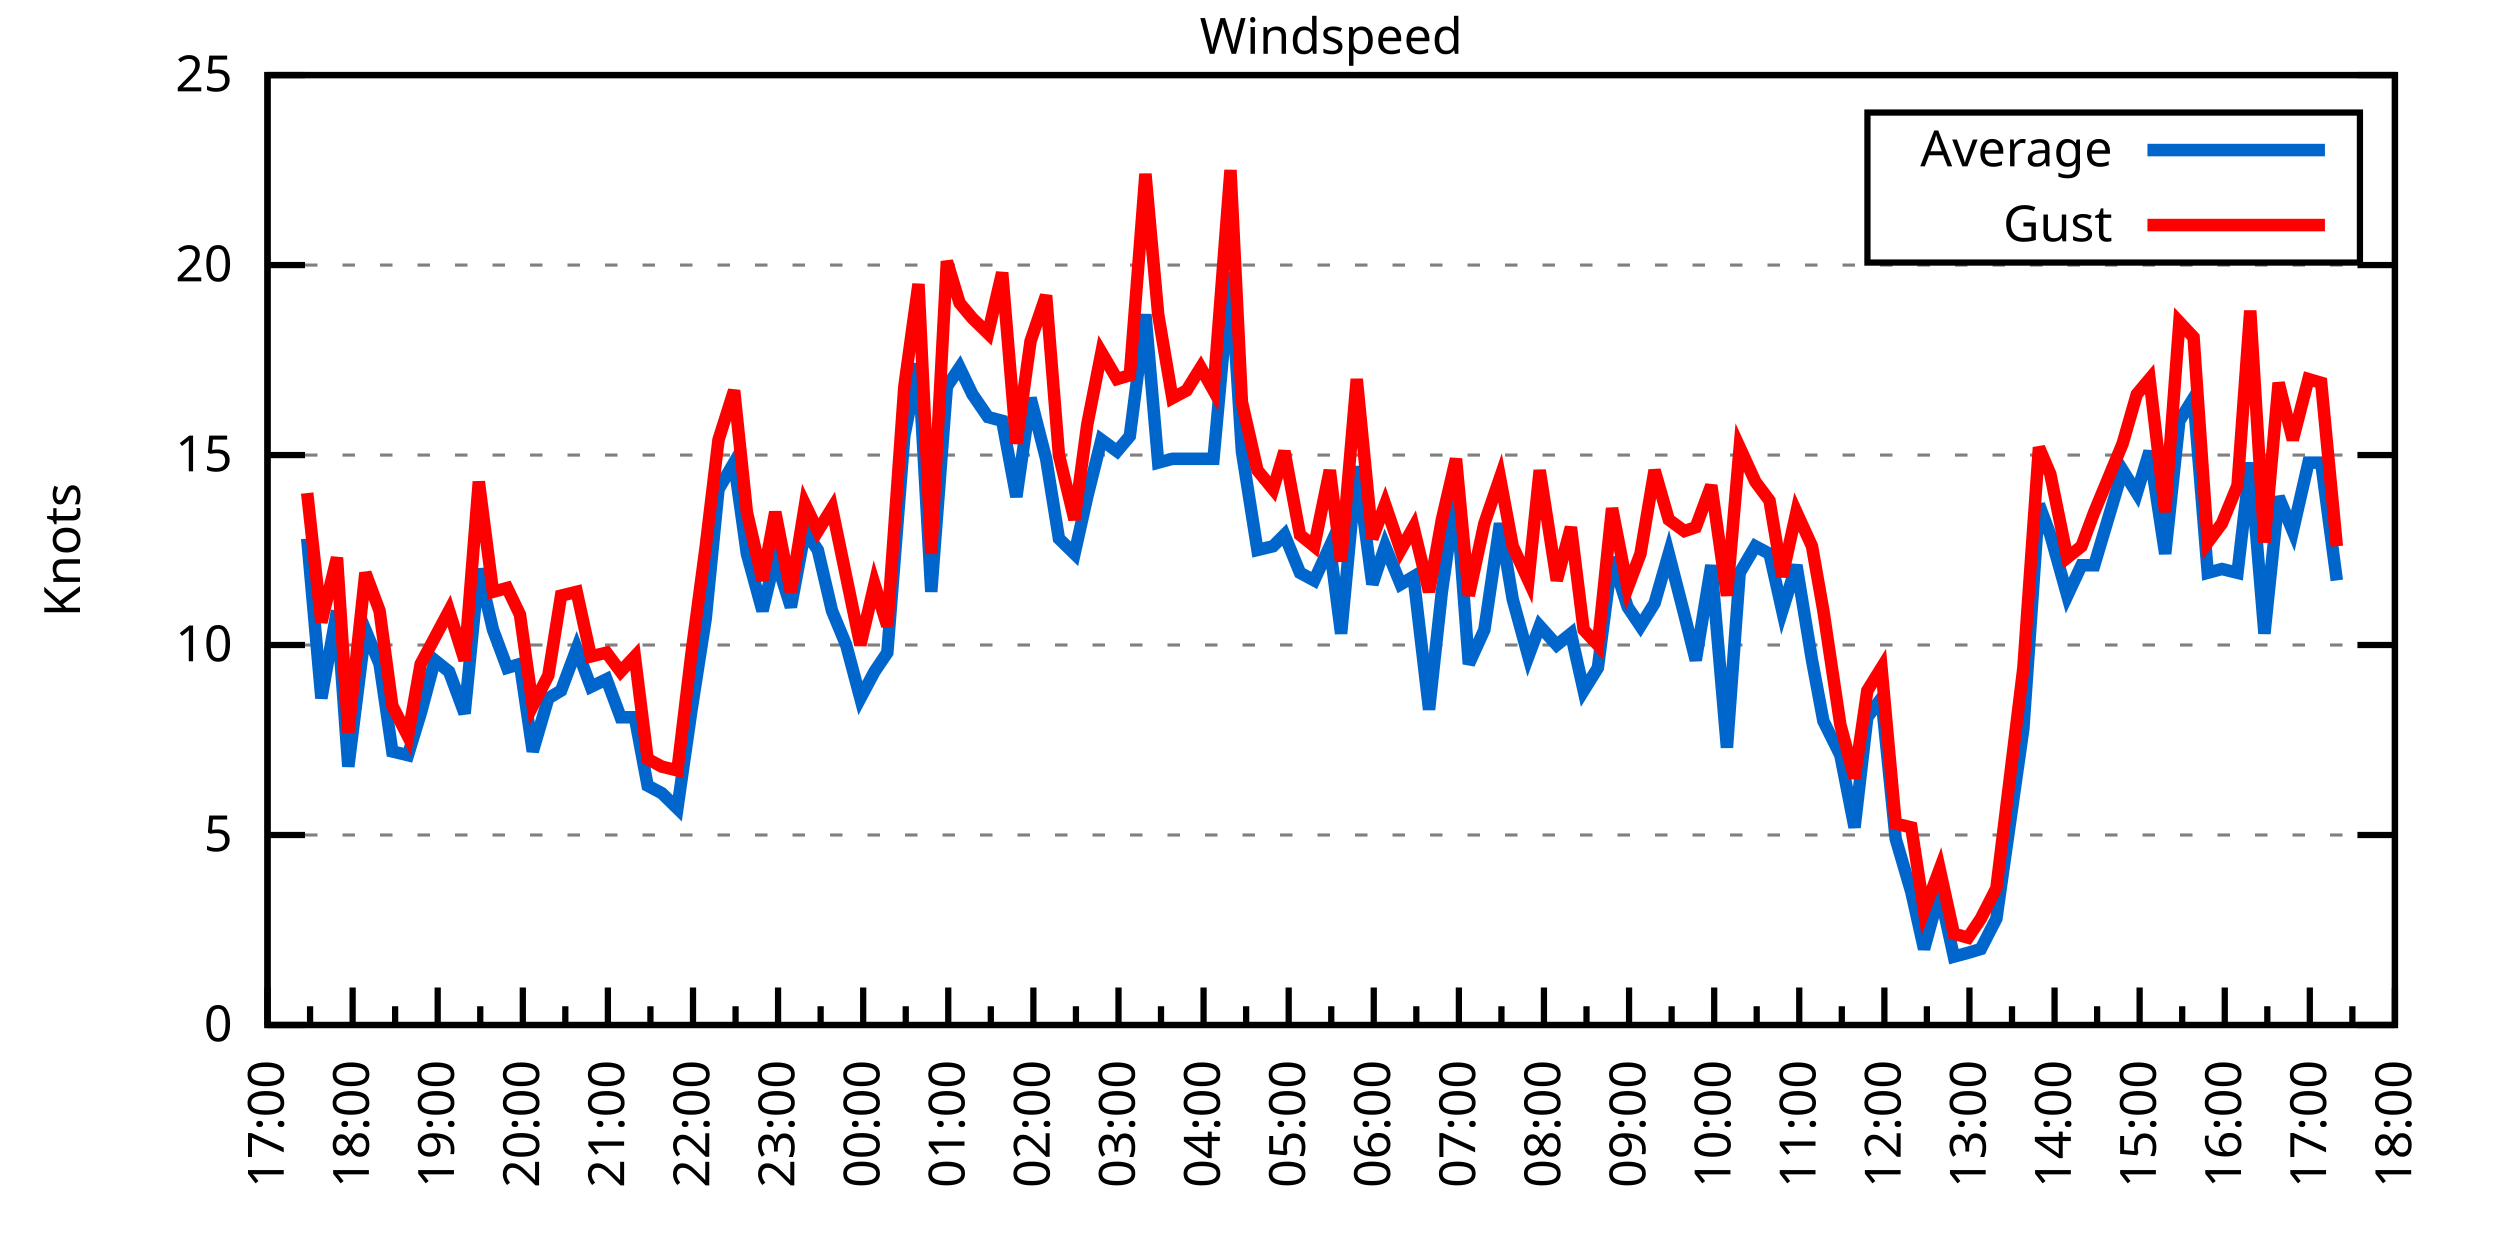
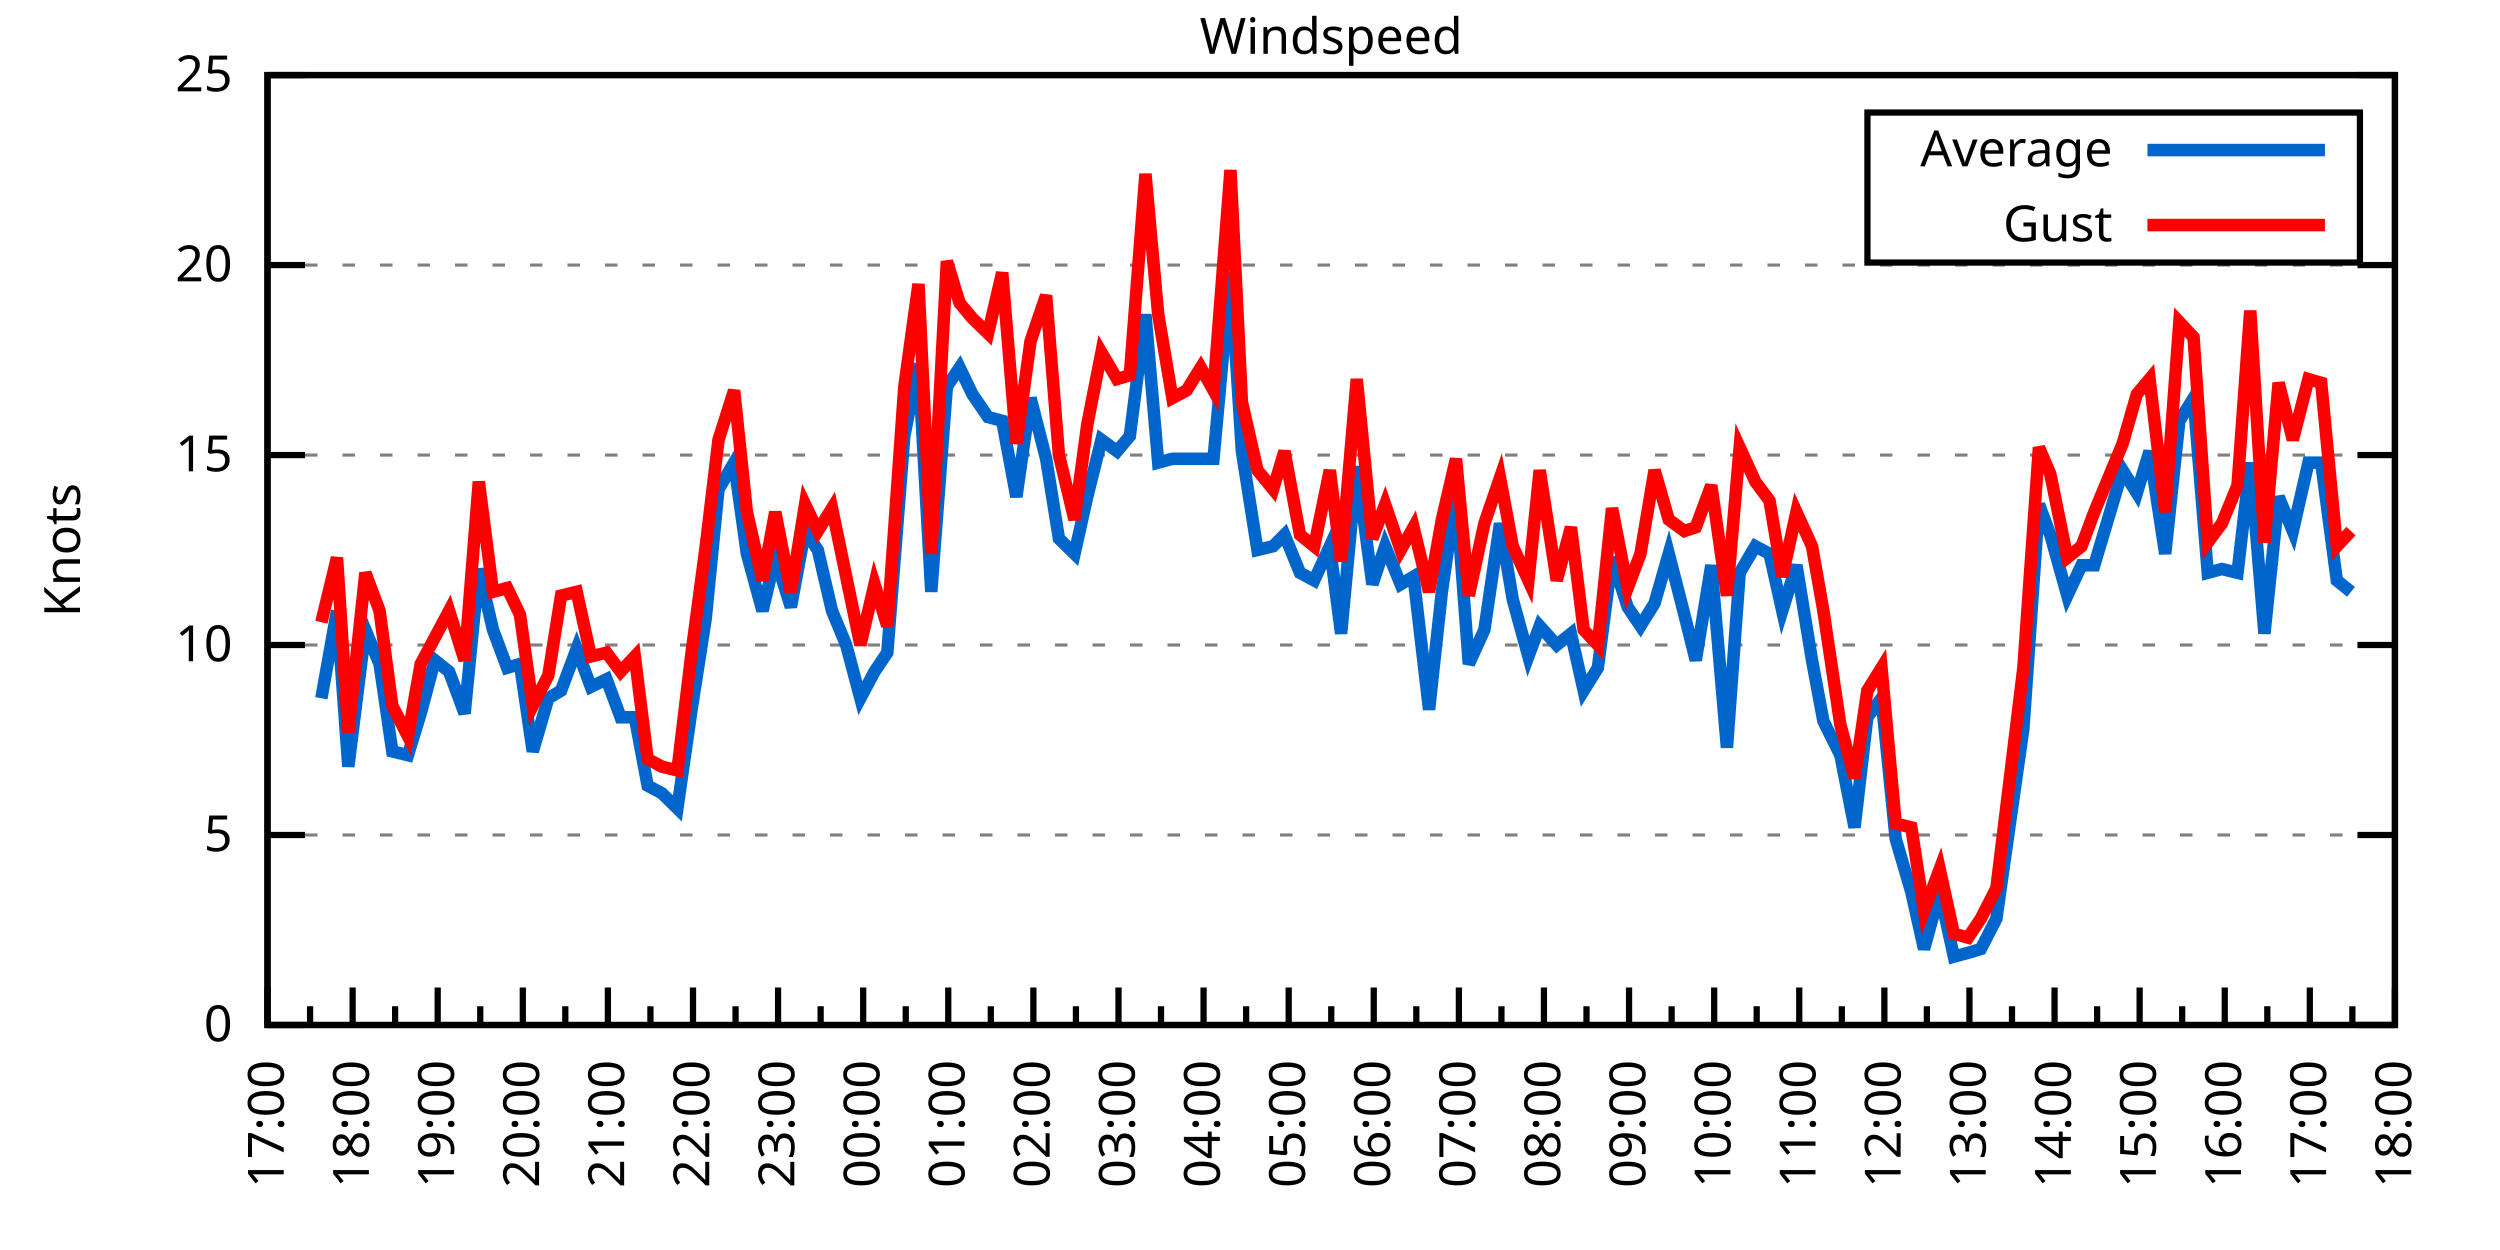
<svg xmlns="http://www.w3.org/2000/svg" xmlns:xlink="http://www.w3.org/1999/xlink" width="400" height="200" viewBox="0 0 400 200">
  <g id="gnuplot_canvas">
    <rect x="0" y="0" width="400" height="200" fill="none" />
    <defs>
      <circle id="gpDot" r="0.5" stroke-width="0.5" stroke="currentColor" />
      <path id="gpPt0" stroke-width="0.333" stroke="currentColor" d="M-1,0 h2 M0,-1 v2" />
      <path id="gpPt1" stroke-width="0.333" stroke="currentColor" d="M-1,-1 L1,1 M1,-1 L-1,1" />
      <path id="gpPt2" stroke-width="0.333" stroke="currentColor" d="M-1,0 L1,0 M0,-1 L0,1 M-1,-1 L1,1 M-1,1 L1,-1" />
      <rect id="gpPt3" stroke-width="0.333" stroke="currentColor" x="-1" y="-1" width="2" height="2" />
      <rect id="gpPt4" stroke-width="0.333" stroke="currentColor" fill="currentColor" x="-1" y="-1" width="2" height="2" />
      <circle id="gpPt5" stroke-width="0.333" stroke="currentColor" cx="0" cy="0" r="1" />
      <use xlink:href="#gpPt5" id="gpPt6" fill="currentColor" stroke="none" />
      <path id="gpPt7" stroke-width="0.333" stroke="currentColor" d="M0,-1.33 L-1.33,0.67 L1.33,0.67 z" />
      <use xlink:href="#gpPt7" id="gpPt8" fill="currentColor" stroke="none" />
      <use xlink:href="#gpPt7" id="gpPt9" stroke="currentColor" transform="rotate(180)" />
      <use xlink:href="#gpPt9" id="gpPt10" fill="currentColor" stroke="none" />
      <use xlink:href="#gpPt3" id="gpPt11" stroke="currentColor" transform="rotate(45)" />
      <use xlink:href="#gpPt11" id="gpPt12" fill="currentColor" stroke="none" />
      <path id="gpPt13" stroke-width="0.333" stroke="currentColor" d="M0,1.330 L1.265,0.411 L0.782,-1.067 L-0.782,-1.076 L-1.265,0.411 z" />
      <use xlink:href="#gpPt13" id="gpPt14" fill="currentColor" stroke="none" />
      <filter id="textbox" filterUnits="objectBoundingBox" x="0" y="0" height="1" width="1">
        <feFlood flood-color="white" flood-opacity="1" result="bgnd" />
        <feComposite in="SourceGraphic" in2="bgnd" operator="atop" />
      </filter>
      <filter id="greybox" filterUnits="objectBoundingBox" x="0" y="0" height="1" width="1">
        <feFlood flood-color="lightgrey" flood-opacity="1" result="grey" />
        <feComposite in="SourceGraphic" in2="grey" operator="atop" />
      </filter>
    </defs>
    <g fill="none" color="white" stroke="currentColor" stroke-width="1.00" stroke-linecap="butt" stroke-linejoin="miter">
</g>
    <g fill="none" color="black" stroke="currentColor" stroke-width="1.00" stroke-linecap="butt" stroke-linejoin="miter">
      <g stroke="none" shape-rendering="crispEdges">
        <polygon fill="rgb(255, 255, 255)" points="42.80,164.00 383.18,164.00 383.18,12.02 42.80,12.02 " />
      </g>
    </g>
    <g fill="none" color="black" stroke="currentColor" stroke-width="1.00" stroke-linecap="butt" stroke-linejoin="miter">
</g>
    <g fill="none" color="black" stroke="black" stroke-width="0.50" stroke-linecap="butt" stroke-linejoin="miter">
</g>
    <g fill="none" color="gray" stroke="currentColor" stroke-width="0.50" stroke-linecap="butt" stroke-linejoin="miter">
      <path stroke="gray" stroke-dasharray="2,4" class="gridline" d="M42.80,164.00 L383.19,164.00  " />
    </g>
    <g fill="none" color="gray" stroke="gray" stroke-width="1.00" stroke-linecap="butt" stroke-linejoin="miter">
</g>
    <g fill="none" color="black" stroke="currentColor" stroke-width="1.00" stroke-linecap="butt" stroke-linejoin="miter">
      <path stroke="black" d="M42.80,164.00 L48.80,164.00 M383.19,164.00 L377.19,164.00  " />
      <g transform="translate(37.20,166.60)" stroke="none" fill="black" font-family="Sans" font-size="8.00" text-anchor="end">
        <text>
          <tspan font-family="Sans"> 0</tspan>
        </text>
      </g>
    </g>
    <g fill="none" color="black" stroke="currentColor" stroke-width="1.00" stroke-linecap="butt" stroke-linejoin="miter">
</g>
    <g fill="none" color="black" stroke="black" stroke-width="0.50" stroke-linecap="butt" stroke-linejoin="miter">
</g>
    <g fill="none" color="gray" stroke="currentColor" stroke-width="0.50" stroke-linecap="butt" stroke-linejoin="miter">
      <path stroke="gray" stroke-dasharray="2,4" class="gridline" d="M42.80,133.60 L383.19,133.60  " />
    </g>
    <g fill="none" color="gray" stroke="gray" stroke-width="1.00" stroke-linecap="butt" stroke-linejoin="miter">
</g>
    <g fill="none" color="black" stroke="currentColor" stroke-width="1.00" stroke-linecap="butt" stroke-linejoin="miter">
      <path stroke="black" d="M42.80,133.60 L48.80,133.60 M383.19,133.60 L377.19,133.60  " />
      <g transform="translate(37.20,136.20)" stroke="none" fill="black" font-family="Sans" font-size="8.00" text-anchor="end">
        <text>
          <tspan font-family="Sans"> 5</tspan>
        </text>
      </g>
    </g>
    <g fill="none" color="black" stroke="currentColor" stroke-width="1.00" stroke-linecap="butt" stroke-linejoin="miter">
</g>
    <g fill="none" color="black" stroke="black" stroke-width="0.50" stroke-linecap="butt" stroke-linejoin="miter">
</g>
    <g fill="none" color="gray" stroke="currentColor" stroke-width="0.50" stroke-linecap="butt" stroke-linejoin="miter">
      <path stroke="gray" stroke-dasharray="2,4" class="gridline" d="M42.80,103.20 L383.19,103.20  " />
    </g>
    <g fill="none" color="gray" stroke="gray" stroke-width="1.00" stroke-linecap="butt" stroke-linejoin="miter">
</g>
    <g fill="none" color="black" stroke="currentColor" stroke-width="1.00" stroke-linecap="butt" stroke-linejoin="miter">
      <path stroke="black" d="M42.80,103.20 L48.80,103.20 M383.19,103.20 L377.19,103.20  " />
      <g transform="translate(37.20,105.80)" stroke="none" fill="black" font-family="Sans" font-size="8.00" text-anchor="end">
        <text>
          <tspan font-family="Sans"> 10</tspan>
        </text>
      </g>
    </g>
    <g fill="none" color="black" stroke="currentColor" stroke-width="1.00" stroke-linecap="butt" stroke-linejoin="miter">
</g>
    <g fill="none" color="black" stroke="black" stroke-width="0.50" stroke-linecap="butt" stroke-linejoin="miter">
</g>
    <g fill="none" color="gray" stroke="currentColor" stroke-width="0.50" stroke-linecap="butt" stroke-linejoin="miter">
      <path stroke="gray" stroke-dasharray="2,4" class="gridline" d="M42.80,72.81 L383.19,72.81  " />
    </g>
    <g fill="none" color="gray" stroke="gray" stroke-width="1.00" stroke-linecap="butt" stroke-linejoin="miter">
</g>
    <g fill="none" color="black" stroke="currentColor" stroke-width="1.00" stroke-linecap="butt" stroke-linejoin="miter">
      <path stroke="black" d="M42.80,72.81 L48.80,72.81 M383.19,72.81 L377.19,72.81  " />
      <g transform="translate(37.20,75.41)" stroke="none" fill="black" font-family="Sans" font-size="8.00" text-anchor="end">
        <text>
          <tspan font-family="Sans"> 15</tspan>
        </text>
      </g>
    </g>
    <g fill="none" color="black" stroke="currentColor" stroke-width="1.00" stroke-linecap="butt" stroke-linejoin="miter">
</g>
    <g fill="none" color="black" stroke="black" stroke-width="0.50" stroke-linecap="butt" stroke-linejoin="miter">
</g>
    <g fill="none" color="gray" stroke="currentColor" stroke-width="0.50" stroke-linecap="butt" stroke-linejoin="miter">
      <path stroke="gray" stroke-dasharray="2,4" class="gridline" d="M42.80,42.41 L383.19,42.41  " />
    </g>
    <g fill="none" color="gray" stroke="gray" stroke-width="1.00" stroke-linecap="butt" stroke-linejoin="miter">
</g>
    <g fill="none" color="black" stroke="currentColor" stroke-width="1.00" stroke-linecap="butt" stroke-linejoin="miter">
      <path stroke="black" d="M42.80,42.41 L48.80,42.41 M383.19,42.41 L377.19,42.41  " />
      <g transform="translate(37.20,45.01)" stroke="none" fill="black" font-family="Sans" font-size="8.00" text-anchor="end">
        <text>
          <tspan font-family="Sans"> 20</tspan>
        </text>
      </g>
    </g>
    <g fill="none" color="black" stroke="currentColor" stroke-width="1.00" stroke-linecap="butt" stroke-linejoin="miter">
</g>
    <g fill="none" color="black" stroke="black" stroke-width="0.50" stroke-linecap="butt" stroke-linejoin="miter">
</g>
    <g fill="none" color="gray" stroke="currentColor" stroke-width="0.50" stroke-linecap="butt" stroke-linejoin="miter">
      <path stroke="gray" stroke-dasharray="2,4" class="gridline" d="M42.80,12.01 L383.19,12.01  " />
    </g>
    <g fill="none" color="gray" stroke="gray" stroke-width="1.00" stroke-linecap="butt" stroke-linejoin="miter">
</g>
    <g fill="none" color="black" stroke="currentColor" stroke-width="1.00" stroke-linecap="butt" stroke-linejoin="miter">
      <path stroke="black" d="M42.80,12.01 L48.80,12.01 M383.19,12.01 L377.19,12.01  " />
      <g transform="translate(37.20,14.61)" stroke="none" fill="black" font-family="Sans" font-size="8.00" text-anchor="end">
        <text>
          <tspan font-family="Sans"> 25</tspan>
        </text>
      </g>
    </g>
    <g fill="none" color="black" stroke="currentColor" stroke-width="1.00" stroke-linecap="butt" stroke-linejoin="miter">
      <path stroke="black" d="M42.80,164.00 L42.80,158.00  " />
      <g transform="translate(45.40,169.60) rotate(270)" stroke="none" fill="black" font-family="Sans" font-size="8.00" text-anchor="end">
        <text>
          <tspan font-family="Sans">17:00</tspan>
        </text>
      </g>
    </g>
    <g fill="none" color="black" stroke="currentColor" stroke-width="1.00" stroke-linecap="butt" stroke-linejoin="miter">
      <path stroke="black" d="M49.61,164.00 L49.61,161.00 M56.42,164.00 L56.42,158.00  " />
      <g transform="translate(59.02,169.60) rotate(270)" stroke="none" fill="black" font-family="Sans" font-size="8.00" text-anchor="end">
        <text>
          <tspan font-family="Sans">18:00</tspan>
        </text>
      </g>
    </g>
    <g fill="none" color="black" stroke="currentColor" stroke-width="1.00" stroke-linecap="butt" stroke-linejoin="miter">
      <path stroke="black" d="M63.22,164.00 L63.22,161.00 M70.03,164.00 L70.03,158.00  " />
      <g transform="translate(72.63,169.60) rotate(270)" stroke="none" fill="black" font-family="Sans" font-size="8.00" text-anchor="end">
        <text>
          <tspan font-family="Sans">19:00</tspan>
        </text>
      </g>
    </g>
    <g fill="none" color="black" stroke="currentColor" stroke-width="1.00" stroke-linecap="butt" stroke-linejoin="miter">
      <path stroke="black" d="M76.84,164.00 L76.84,161.00 M83.65,164.00 L83.65,158.00  " />
      <g transform="translate(86.25,169.60) rotate(270)" stroke="none" fill="black" font-family="Sans" font-size="8.00" text-anchor="end">
        <text>
          <tspan font-family="Sans">20:00</tspan>
        </text>
      </g>
    </g>
    <g fill="none" color="black" stroke="currentColor" stroke-width="1.00" stroke-linecap="butt" stroke-linejoin="miter">
      <path stroke="black" d="M90.45,164.00 L90.45,161.00 M97.26,164.00 L97.26,158.00  " />
      <g transform="translate(99.86,169.60) rotate(270)" stroke="none" fill="black" font-family="Sans" font-size="8.00" text-anchor="end">
        <text>
          <tspan font-family="Sans">21:00</tspan>
        </text>
      </g>
    </g>
    <g fill="none" color="black" stroke="currentColor" stroke-width="1.00" stroke-linecap="butt" stroke-linejoin="miter">
      <path stroke="black" d="M104.07,164.00 L104.07,161.00 M110.88,164.00 L110.88,158.00  " />
      <g transform="translate(113.48,169.60) rotate(270)" stroke="none" fill="black" font-family="Sans" font-size="8.00" text-anchor="end">
        <text>
          <tspan font-family="Sans">22:00</tspan>
        </text>
      </g>
    </g>
    <g fill="none" color="black" stroke="currentColor" stroke-width="1.00" stroke-linecap="butt" stroke-linejoin="miter">
      <path stroke="black" d="M117.69,164.00 L117.69,161.00 M124.49,164.00 L124.49,158.00  " />
      <g transform="translate(127.09,169.60) rotate(270)" stroke="none" fill="black" font-family="Sans" font-size="8.00" text-anchor="end">
        <text>
          <tspan font-family="Sans">23:00</tspan>
        </text>
      </g>
    </g>
    <g fill="none" color="black" stroke="currentColor" stroke-width="1.00" stroke-linecap="butt" stroke-linejoin="miter">
      <path stroke="black" d="M131.30,164.00 L131.30,161.00 M138.11,164.00 L138.11,158.00  " />
      <g transform="translate(140.71,169.60) rotate(270)" stroke="none" fill="black" font-family="Sans" font-size="8.00" text-anchor="end">
        <text>
          <tspan font-family="Sans">00:00</tspan>
        </text>
      </g>
    </g>
    <g fill="none" color="black" stroke="currentColor" stroke-width="1.00" stroke-linecap="butt" stroke-linejoin="miter">
      <path stroke="black" d="M144.92,164.00 L144.92,161.00 M151.72,164.00 L151.72,158.00  " />
      <g transform="translate(154.32,169.60) rotate(270)" stroke="none" fill="black" font-family="Sans" font-size="8.00" text-anchor="end">
        <text>
          <tspan font-family="Sans">01:00</tspan>
        </text>
      </g>
    </g>
    <g fill="none" color="black" stroke="currentColor" stroke-width="1.00" stroke-linecap="butt" stroke-linejoin="miter">
      <path stroke="black" d="M158.53,164.00 L158.53,161.00 M165.34,164.00 L165.34,158.00  " />
      <g transform="translate(167.94,169.60) rotate(270)" stroke="none" fill="black" font-family="Sans" font-size="8.00" text-anchor="end">
        <text>
          <tspan font-family="Sans">02:00</tspan>
        </text>
      </g>
    </g>
    <g fill="none" color="black" stroke="currentColor" stroke-width="1.00" stroke-linecap="butt" stroke-linejoin="miter">
      <path stroke="black" d="M172.15,164.00 L172.15,161.00 M178.96,164.00 L178.96,158.00  " />
      <g transform="translate(181.56,169.60) rotate(270)" stroke="none" fill="black" font-family="Sans" font-size="8.00" text-anchor="end">
        <text>
          <tspan font-family="Sans">03:00</tspan>
        </text>
      </g>
    </g>
    <g fill="none" color="black" stroke="currentColor" stroke-width="1.00" stroke-linecap="butt" stroke-linejoin="miter">
      <path stroke="black" d="M185.76,164.00 L185.76,161.00 M192.57,164.00 L192.57,158.00  " />
      <g transform="translate(195.17,169.60) rotate(270)" stroke="none" fill="black" font-family="Sans" font-size="8.00" text-anchor="end">
        <text>
          <tspan font-family="Sans">04:00</tspan>
        </text>
      </g>
    </g>
    <g fill="none" color="black" stroke="currentColor" stroke-width="1.00" stroke-linecap="butt" stroke-linejoin="miter">
      <path stroke="black" d="M199.38,164.00 L199.38,161.00 M206.19,164.00 L206.19,158.00  " />
      <g transform="translate(208.79,169.60) rotate(270)" stroke="none" fill="black" font-family="Sans" font-size="8.00" text-anchor="end">
        <text>
          <tspan font-family="Sans">05:00</tspan>
        </text>
      </g>
    </g>
    <g fill="none" color="black" stroke="currentColor" stroke-width="1.00" stroke-linecap="butt" stroke-linejoin="miter">
      <path stroke="black" d="M213.00,164.00 L213.00,161.00 M219.80,164.00 L219.80,158.00  " />
      <g transform="translate(222.40,169.60) rotate(270)" stroke="none" fill="black" font-family="Sans" font-size="8.00" text-anchor="end">
        <text>
          <tspan font-family="Sans">06:00</tspan>
        </text>
      </g>
    </g>
    <g fill="none" color="black" stroke="currentColor" stroke-width="1.00" stroke-linecap="butt" stroke-linejoin="miter">
      <path stroke="black" d="M226.61,164.00 L226.61,161.00 M233.42,164.00 L233.42,158.00  " />
      <g transform="translate(236.02,169.60) rotate(270)" stroke="none" fill="black" font-family="Sans" font-size="8.00" text-anchor="end">
        <text>
          <tspan font-family="Sans">07:00</tspan>
        </text>
      </g>
    </g>
    <g fill="none" color="black" stroke="currentColor" stroke-width="1.00" stroke-linecap="butt" stroke-linejoin="miter">
      <path stroke="black" d="M240.23,164.00 L240.23,161.00 M247.03,164.00 L247.03,158.00  " />
      <g transform="translate(249.63,169.60) rotate(270)" stroke="none" fill="black" font-family="Sans" font-size="8.00" text-anchor="end">
        <text>
          <tspan font-family="Sans">08:00</tspan>
        </text>
      </g>
    </g>
    <g fill="none" color="black" stroke="currentColor" stroke-width="1.00" stroke-linecap="butt" stroke-linejoin="miter">
      <path stroke="black" d="M253.84,164.00 L253.84,161.00 M260.65,164.00 L260.65,158.00  " />
      <g transform="translate(263.25,169.60) rotate(270)" stroke="none" fill="black" font-family="Sans" font-size="8.00" text-anchor="end">
        <text>
          <tspan font-family="Sans">09:00</tspan>
        </text>
      </g>
    </g>
    <g fill="none" color="black" stroke="currentColor" stroke-width="1.00" stroke-linecap="butt" stroke-linejoin="miter">
      <path stroke="black" d="M267.46,164.00 L267.46,161.00 M274.27,164.00 L274.27,158.00  " />
      <g transform="translate(276.87,169.60) rotate(270)" stroke="none" fill="black" font-family="Sans" font-size="8.00" text-anchor="end">
        <text>
          <tspan font-family="Sans">10:00</tspan>
        </text>
      </g>
    </g>
    <g fill="none" color="black" stroke="currentColor" stroke-width="1.00" stroke-linecap="butt" stroke-linejoin="miter">
      <path stroke="black" d="M281.07,164.00 L281.07,161.00 M287.88,164.00 L287.88,158.00  " />
      <g transform="translate(290.48,169.60) rotate(270)" stroke="none" fill="black" font-family="Sans" font-size="8.00" text-anchor="end">
        <text>
          <tspan font-family="Sans">11:00</tspan>
        </text>
      </g>
    </g>
    <g fill="none" color="black" stroke="currentColor" stroke-width="1.00" stroke-linecap="butt" stroke-linejoin="miter">
      <path stroke="black" d="M294.69,164.00 L294.69,161.00 M301.50,164.00 L301.50,158.00  " />
      <g transform="translate(304.10,169.60) rotate(270)" stroke="none" fill="black" font-family="Sans" font-size="8.00" text-anchor="end">
        <text>
          <tspan font-family="Sans">12:00</tspan>
        </text>
      </g>
    </g>
    <g fill="none" color="black" stroke="currentColor" stroke-width="1.00" stroke-linecap="butt" stroke-linejoin="miter">
      <path stroke="black" d="M308.30,164.00 L308.30,161.00 M315.11,164.00 L315.11,158.00  " />
      <g transform="translate(317.71,169.60) rotate(270)" stroke="none" fill="black" font-family="Sans" font-size="8.00" text-anchor="end">
        <text>
          <tspan font-family="Sans">13:00</tspan>
        </text>
      </g>
    </g>
    <g fill="none" color="black" stroke="currentColor" stroke-width="1.00" stroke-linecap="butt" stroke-linejoin="miter">
      <path stroke="black" d="M321.92,164.00 L321.92,161.00 M328.73,164.00 L328.73,158.00  " />
      <g transform="translate(331.33,169.60) rotate(270)" stroke="none" fill="black" font-family="Sans" font-size="8.00" text-anchor="end">
        <text>
          <tspan font-family="Sans">14:00</tspan>
        </text>
      </g>
    </g>
    <g fill="none" color="black" stroke="currentColor" stroke-width="1.00" stroke-linecap="butt" stroke-linejoin="miter">
      <path stroke="black" d="M335.54,164.00 L335.54,161.00 M342.34,164.00 L342.34,158.00  " />
      <g transform="translate(344.94,169.60) rotate(270)" stroke="none" fill="black" font-family="Sans" font-size="8.00" text-anchor="end">
        <text>
          <tspan font-family="Sans">15:00</tspan>
        </text>
      </g>
    </g>
    <g fill="none" color="black" stroke="currentColor" stroke-width="1.00" stroke-linecap="butt" stroke-linejoin="miter">
      <path stroke="black" d="M349.15,164.00 L349.15,161.00 M355.96,164.00 L355.96,158.00  " />
      <g transform="translate(358.56,169.60) rotate(270)" stroke="none" fill="black" font-family="Sans" font-size="8.00" text-anchor="end">
        <text>
          <tspan font-family="Sans">16:00</tspan>
        </text>
      </g>
    </g>
    <g fill="none" color="black" stroke="currentColor" stroke-width="1.00" stroke-linecap="butt" stroke-linejoin="miter">
      <path stroke="black" d="M362.77,164.00 L362.77,161.00 M369.57,164.00 L369.57,158.00  " />
      <g transform="translate(372.17,169.60) rotate(270)" stroke="none" fill="black" font-family="Sans" font-size="8.00" text-anchor="end">
        <text>
          <tspan font-family="Sans">17:00</tspan>
        </text>
      </g>
    </g>
    <g fill="none" color="black" stroke="currentColor" stroke-width="1.00" stroke-linecap="butt" stroke-linejoin="miter">
      <path stroke="black" d="M376.38,164.00 L376.38,161.00 M383.19,164.00 L383.19,158.00  " />
      <g transform="translate(385.79,169.60) rotate(270)" stroke="none" fill="black" font-family="Sans" font-size="8.00" text-anchor="end">
        <text>
          <tspan font-family="Sans">18:00</tspan>
        </text>
      </g>
    </g>
    <g fill="none" color="black" stroke="currentColor" stroke-width="1.00" stroke-linecap="butt" stroke-linejoin="miter">
</g>
    <g fill="none" color="black" stroke="currentColor" stroke-width="1.00" stroke-linecap="butt" stroke-linejoin="miter">
      <path stroke="black" d="M42.80,12.01 L42.80,164.00 L383.19,164.00 L383.19,12.01 L42.80,12.01 Z  " />
    </g>
    <g fill="none" color="black" stroke="currentColor" stroke-width="1.00" stroke-linecap="butt" stroke-linejoin="miter">
      <g transform="translate(12.80,88.01) rotate(270)" stroke="none" fill="black" font-family="Sans" font-size="8.00" text-anchor="middle">
        <text>
          <tspan font-family="Sans">Knots</tspan>
        </text>
      </g>
    </g>
    <g fill="none" color="black" stroke="currentColor" stroke-width="1.00" stroke-linecap="butt" stroke-linejoin="miter">
</g>
    <g fill="none" color="black" stroke="currentColor" stroke-width="1.00" stroke-linecap="butt" stroke-linejoin="miter">
      <path stroke="black" d="M298.79,42.01 L298.79,18.01 L377.59,18.01 L377.59,42.01 L298.79,42.01 Z  " />
    </g>
    <g id="Windspeed_plot_1">
      <g fill="none" color="white" stroke="black" stroke-width="2.00" stroke-linecap="butt" stroke-linejoin="miter">
</g>
      <g fill="none" color="black" stroke="currentColor" stroke-width="2.00" stroke-linecap="butt" stroke-linejoin="miter">
        <g transform="translate(337.99,26.61)" stroke="none" fill="black" font-family="Sans" font-size="8.00" text-anchor="end">
          <text>
            <tspan font-family="Sans">Average</tspan>
          </text>
        </g>
      </g>
      <g fill="none" color="black" stroke="currentColor" stroke-width="2.00" stroke-linecap="butt" stroke-linejoin="miter">
-         <path stroke="rgb(  0, 102, 204)" d="M343.59,24.01 L371.99,24.01 M49.15,86.18 L51.42,111.72 L53.92,97.73 L55.73,122.66 L58.46,100.77 L60.73,106.24   L62.77,120.23 L65.27,120.83 L67.31,114.15 L69.58,105.64 L71.85,107.46 L74.34,114.15 L76.61,91.04 L78.88,100.77   L81.15,106.85 L83.19,106.24 L85.24,120.23 L87.73,111.72 L89.77,110.50 L92.27,103.81 L94.54,109.89 L97.04,108.68   L99.30,114.76 L101.57,114.76 L103.62,125.70 L105.89,126.91 L108.38,129.35 L110.65,113.54 L112.92,98.95 L114.96,78.28   L117.46,74.02 L119.50,88.61 L122.00,97.73 L124.04,89.22 L126.54,97.12 L128.81,84.97 L130.85,88.00 L133.12,97.73   L135.39,103.20 L137.66,111.72 L139.92,107.46 L141.97,104.42 L144.69,69.77 L146.96,58.21 L149.00,94.69 L151.50,61.86   L153.54,58.82 L155.58,63.08 L158.08,66.73 L160.35,67.33 L162.62,79.49 L164.89,63.69 L167.38,73.41 L169.43,86.18   L171.92,88.61 L173.96,79.49 L176.23,70.37 L178.73,72.20 L180.77,69.77 L183.27,50.31 L185.31,74.02 L187.58,73.41   L189.85,73.41 L192.12,73.41 L194.16,73.41 L196.88,43.62 L198.70,72.20 L201.19,88.00 L203.69,87.40 L205.51,85.57   L208.00,91.65 L210.27,92.87 L212.77,87.40 L214.58,101.38 L217.08,74.63 L219.58,93.48 L221.62,87.40 L224.11,93.48   L226.16,92.26 L228.65,113.54 L230.70,94.69 L232.96,78.89 L235.01,106.24 L237.50,100.77 L240.00,83.75 L242.04,95.91   L244.54,105.03 L246.35,100.16 L249.08,103.20 L251.35,101.38 L253.39,110.50 L255.66,106.85 L257.93,89.22 L260.42,97.12   L262.47,100.16 L264.73,96.52 L267.00,88.61 L269.50,98.34 L271.32,105.64 L273.81,90.44 L276.31,119.62 L278.35,91.65   L280.85,87.40 L283.12,88.61 L285.16,97.73 L287.43,90.44 L289.92,105.64 L291.74,115.36 L294.46,120.83 L296.73,132.39   L298.77,114.76 L301.04,111.72 L303.31,134.21 L305.81,142.72 L307.85,151.84 L310.35,142.72 L312.62,153.06 L314.89,152.45   L316.93,151.84 L319.42,146.98 L323.74,116.58 L326.23,80.71 L328.05,85.57 L330.77,95.30 L333.04,90.44 L335.08,90.44   L339.62,75.24 L341.89,78.89 L343.93,72.20 L346.43,88.61 L348.70,67.33 L350.97,63.69 L353.24,91.65 L355.50,91.04   L358.00,91.65 L360.04,74.02 L362.31,101.38 L364.58,79.49 L366.85,84.97 L369.35,74.02 L371.39,74.02 L373.89,92.87    " />
+         <path stroke="rgb(  0, 102, 204)" d="M343.59,24.01 L371.99,24.01 M51.42,111.72 L53.92,97.73 L55.73,122.66 L58.46,100.77 L60.73,106.24 L62.77,120.23   L65.27,120.83 L67.31,114.15 L69.58,105.64 L71.85,107.46 L74.34,114.15 L76.61,91.04 L78.88,100.77 L81.15,106.85   L83.19,106.24 L85.24,120.23 L87.73,111.72 L89.77,110.50 L92.27,103.81 L94.54,109.89 L97.04,108.68 L99.30,114.76   L101.57,114.76 L103.62,125.70 L105.89,126.91 L108.38,129.35 L110.65,113.54 L112.92,98.95 L114.96,78.28 L117.46,74.02   L119.50,88.61 L122.00,97.73 L124.04,89.22 L126.54,97.12 L128.81,84.97 L130.85,88.00 L133.12,97.73 L135.39,103.20   L137.66,111.72 L139.92,107.46 L141.97,104.42 L144.69,69.77 L146.96,58.21 L149.00,94.69 L151.50,61.86 L153.54,58.82   L155.58,63.08 L158.08,66.73 L160.35,67.33 L162.62,79.49 L164.89,63.69 L167.38,73.41 L169.43,86.18 L171.92,88.61   L173.96,79.49 L176.23,70.37 L178.73,72.20 L180.77,69.77 L183.27,50.31 L185.31,74.02 L187.58,73.41 L189.85,73.41   L192.12,73.41 L194.16,73.41 L196.88,43.62 L198.70,72.20 L201.19,88.00 L203.69,87.40 L205.51,85.57 L208.00,91.65   L210.27,92.87 L212.77,87.40 L214.58,101.38 L217.08,74.63 L219.58,93.48 L221.62,87.40 L224.11,93.48 L226.16,92.26   L228.65,113.54 L230.70,94.69 L232.96,78.89 L235.01,106.24 L237.50,100.77 L240.00,83.75 L242.04,95.91 L244.54,105.03   L246.35,100.16 L249.08,103.20 L251.35,101.38 L253.39,110.50 L255.66,106.85 L257.93,89.22 L260.42,97.12 L262.47,100.16   L264.73,96.52 L267.00,88.61 L269.50,98.34 L271.32,105.64 L273.81,90.44 L276.31,119.62 L278.35,91.65 L280.85,87.40   L283.12,88.61 L285.16,97.73 L287.43,90.44 L289.92,105.64 L291.74,115.36 L294.46,120.83 L296.73,132.39 L298.77,114.76   L301.04,111.72 L303.31,134.21 L305.81,142.72 L307.85,151.84 L310.35,142.72 L312.62,153.06 L314.89,152.45 L316.93,151.84   L319.42,146.98 L323.74,116.58 L326.23,80.71 L328.05,85.57 L330.77,95.30 L333.04,90.44 L335.08,90.44 L339.62,75.24   L341.89,78.89 L343.93,72.20 L346.43,88.61 L348.70,67.33 L350.97,63.69 L353.24,91.65 L355.50,91.04 L358.00,91.65   L360.04,74.02 L362.31,101.38 L364.58,79.49 L366.85,84.97 L369.35,74.02 L371.39,74.02 L373.89,92.87 L376.16,94.69    " />
      </g>
    </g>
    <g id="Windspeed_plot_2">
      <g fill="none" color="black" stroke="currentColor" stroke-width="2.00" stroke-linecap="butt" stroke-linejoin="miter">
        <g transform="translate(337.99,38.61)" stroke="none" fill="black" font-family="Sans" font-size="8.00" text-anchor="end">
          <text>
            <tspan font-family="Sans">Gust</tspan>
          </text>
        </g>
      </g>
      <g fill="none" color="black" stroke="currentColor" stroke-width="2.00" stroke-linecap="butt" stroke-linejoin="miter">
-         <path stroke="rgb(255,   0,   0)" d="M343.59,36.01 L371.99,36.01 M49.15,78.89 L51.42,99.56 L53.92,89.22 L55.73,117.19 L58.46,91.65 L60.73,97.73   L62.77,112.93 L65.27,117.80 L67.31,106.24 L69.58,101.99 L71.85,97.73 L74.34,105.64 L76.61,77.06 L78.88,94.69   L81.15,94.08 L83.19,98.34 L85.24,112.93 L87.73,108.07 L89.77,95.30 L92.27,94.69 L94.54,105.03 L97.04,104.42   L99.30,107.46 L101.57,105.03 L103.62,121.44 L105.89,122.66 L108.38,123.27 L110.65,104.42 L112.92,87.40 L114.96,70.37   L117.46,62.47 L119.50,81.93 L122.00,92.87 L124.04,81.93 L126.54,94.69 L128.81,80.71 L130.85,84.97 L133.12,81.32   L135.39,92.26 L137.66,103.20 L139.92,93.48 L141.97,100.16 L144.69,61.86 L146.96,45.45 L149.00,88.61 L151.50,41.80   L153.54,48.49 L155.58,50.92 L158.08,53.35 L160.35,43.62 L162.62,70.98 L164.89,54.57 L167.38,47.27 L169.43,72.81   L171.92,83.14 L173.96,67.94 L176.23,56.39 L178.73,60.65 L180.77,60.04 L183.27,27.82 L185.31,50.31 L187.58,63.69   L189.85,62.47 L192.12,58.82 L194.16,62.47 L196.88,27.21 L198.70,64.29 L201.19,75.24 L203.69,78.28 L205.51,72.20   L208.00,85.57 L210.27,87.40 L212.77,75.24 L214.58,89.83 L217.08,60.65 L219.58,86.18 L221.62,80.71 L224.11,88.00   L226.16,84.36 L228.65,94.69 L230.70,83.14 L232.96,73.41 L235.01,95.30 L237.50,83.75 L240.00,76.45 L242.04,87.40   L244.54,92.87 L246.35,75.24 L249.08,92.87 L251.35,84.36 L253.39,100.77 L255.66,103.20 L257.93,81.32 L260.42,94.08   L262.47,88.61 L264.73,75.24 L267.00,83.14 L269.50,84.97 L271.32,84.36 L273.81,77.67 L276.31,95.30 L278.35,71.59   L280.85,77.06 L283.12,80.10 L285.16,92.26 L287.43,81.93 L289.92,87.40 L291.74,97.73 L294.46,115.97 L296.73,124.48   L298.77,110.50 L301.04,106.85 L303.31,131.78 L305.81,132.39 L307.85,145.76 L310.35,139.07 L312.62,149.41 L314.89,150.02   L316.93,146.98 L319.42,142.11 L323.74,106.85 L326.23,71.59 L328.05,75.85 L330.77,89.22 L333.04,87.40 L335.08,81.93   L339.62,70.98 L341.89,63.08 L343.93,60.65 L346.43,81.93 L348.70,51.53 L350.97,53.96 L353.24,86.79 L355.50,83.75   L358.00,77.67 L360.04,49.70 L362.31,86.79 L364.58,61.25 L366.85,70.37 L369.35,60.65 L371.39,61.25 L373.89,87.40    " />
+         <path stroke="rgb(255,   0,   0)" d="M343.59,36.01 L371.99,36.01 M51.42,99.56 L53.92,89.22 L55.73,117.19 L58.46,91.65 L60.73,97.73 L62.77,112.93   L65.27,117.80 L67.31,106.24 L69.58,101.99 L71.85,97.73 L74.34,105.64 L76.61,77.06 L78.88,94.69 L81.15,94.08   L83.19,98.34 L85.24,112.93 L87.73,108.07 L89.77,95.30 L92.27,94.69 L94.54,105.03 L97.04,104.42 L99.30,107.46   L101.57,105.03 L103.62,121.44 L105.89,122.66 L108.38,123.27 L110.65,104.42 L112.92,87.40 L114.96,70.37 L117.46,62.47   L119.50,81.93 L122.00,92.87 L124.04,81.93 L126.54,94.69 L128.81,80.71 L130.85,84.97 L133.12,81.32 L135.39,92.26   L137.66,103.20 L139.92,93.48 L141.97,100.16 L144.69,61.86 L146.96,45.45 L149.00,88.61 L151.50,41.80 L153.54,48.49   L155.58,50.92 L158.08,53.35 L160.35,43.62 L162.62,70.98 L164.89,54.57 L167.38,47.27 L169.43,72.81 L171.92,83.14   L173.96,67.94 L176.23,56.39 L178.73,60.65 L180.77,60.04 L183.27,27.82 L185.31,50.31 L187.58,63.69 L189.85,62.47   L192.12,58.82 L194.16,62.47 L196.88,27.21 L198.70,64.29 L201.19,75.24 L203.69,78.28 L205.51,72.20 L208.00,85.57   L210.27,87.40 L212.77,75.24 L214.58,89.83 L217.08,60.65 L219.58,86.18 L221.62,80.71 L224.11,88.00 L226.16,84.36   L228.65,94.69 L230.70,83.14 L232.96,73.41 L235.01,95.30 L237.50,83.75 L240.00,76.45 L242.04,87.40 L244.54,92.87   L246.35,75.24 L249.08,92.87 L251.35,84.36 L253.39,100.77 L255.66,103.20 L257.93,81.32 L260.42,94.08 L262.47,88.61   L264.73,75.24 L267.00,83.14 L269.50,84.97 L271.32,84.36 L273.81,77.67 L276.31,95.30 L278.35,71.59 L280.85,77.06   L283.12,80.10 L285.16,92.26 L287.43,81.93 L289.92,87.40 L291.74,97.73 L294.46,115.97 L296.73,124.48 L298.77,110.50   L301.04,106.85 L303.31,131.78 L305.81,132.39 L307.85,145.76 L310.35,139.07 L312.62,149.41 L314.89,150.02 L316.93,146.98   L319.42,142.11 L323.74,106.85 L326.23,71.59 L328.05,75.85 L330.77,89.22 L333.04,87.40 L335.08,81.93 L339.62,70.98   L341.89,63.08 L343.93,60.65 L346.43,81.93 L348.70,51.53 L350.97,53.96 L353.24,86.79 L355.50,83.75 L358.00,77.67   L360.04,49.70 L362.31,86.79 L364.58,61.25 L366.85,70.37 L369.35,60.65 L371.39,61.25 L373.89,87.40 L376.16,84.97    " />
      </g>
    </g>
    <g fill="none" color="black" stroke="currentColor" stroke-width="2.00" stroke-linecap="butt" stroke-linejoin="miter">
</g>
    <g fill="none" color="black" stroke="black" stroke-width="1.00" stroke-linecap="butt" stroke-linejoin="miter">
</g>
    <g fill="none" color="black" stroke="currentColor" stroke-width="1.00" stroke-linecap="butt" stroke-linejoin="miter">
      <path stroke="black" d="M42.80,12.01 L42.80,164.00 L383.19,164.00 L383.19,12.01 L42.80,12.01 Z  " />
    </g>
    <g fill="none" color="black" stroke="currentColor" stroke-width="1.00" stroke-linecap="butt" stroke-linejoin="miter">
      <g transform="translate(212.99,8.61)" stroke="none" fill="black" font-family="Sans" font-size="8.00" text-anchor="middle">
        <text>
          <tspan font-family="Sans">Windspeed</tspan>
        </text>
      </g>
    </g>
    <g fill="none" color="black" stroke="currentColor" stroke-width="1.00" stroke-linecap="butt" stroke-linejoin="miter">
</g>
  </g>
</svg>
